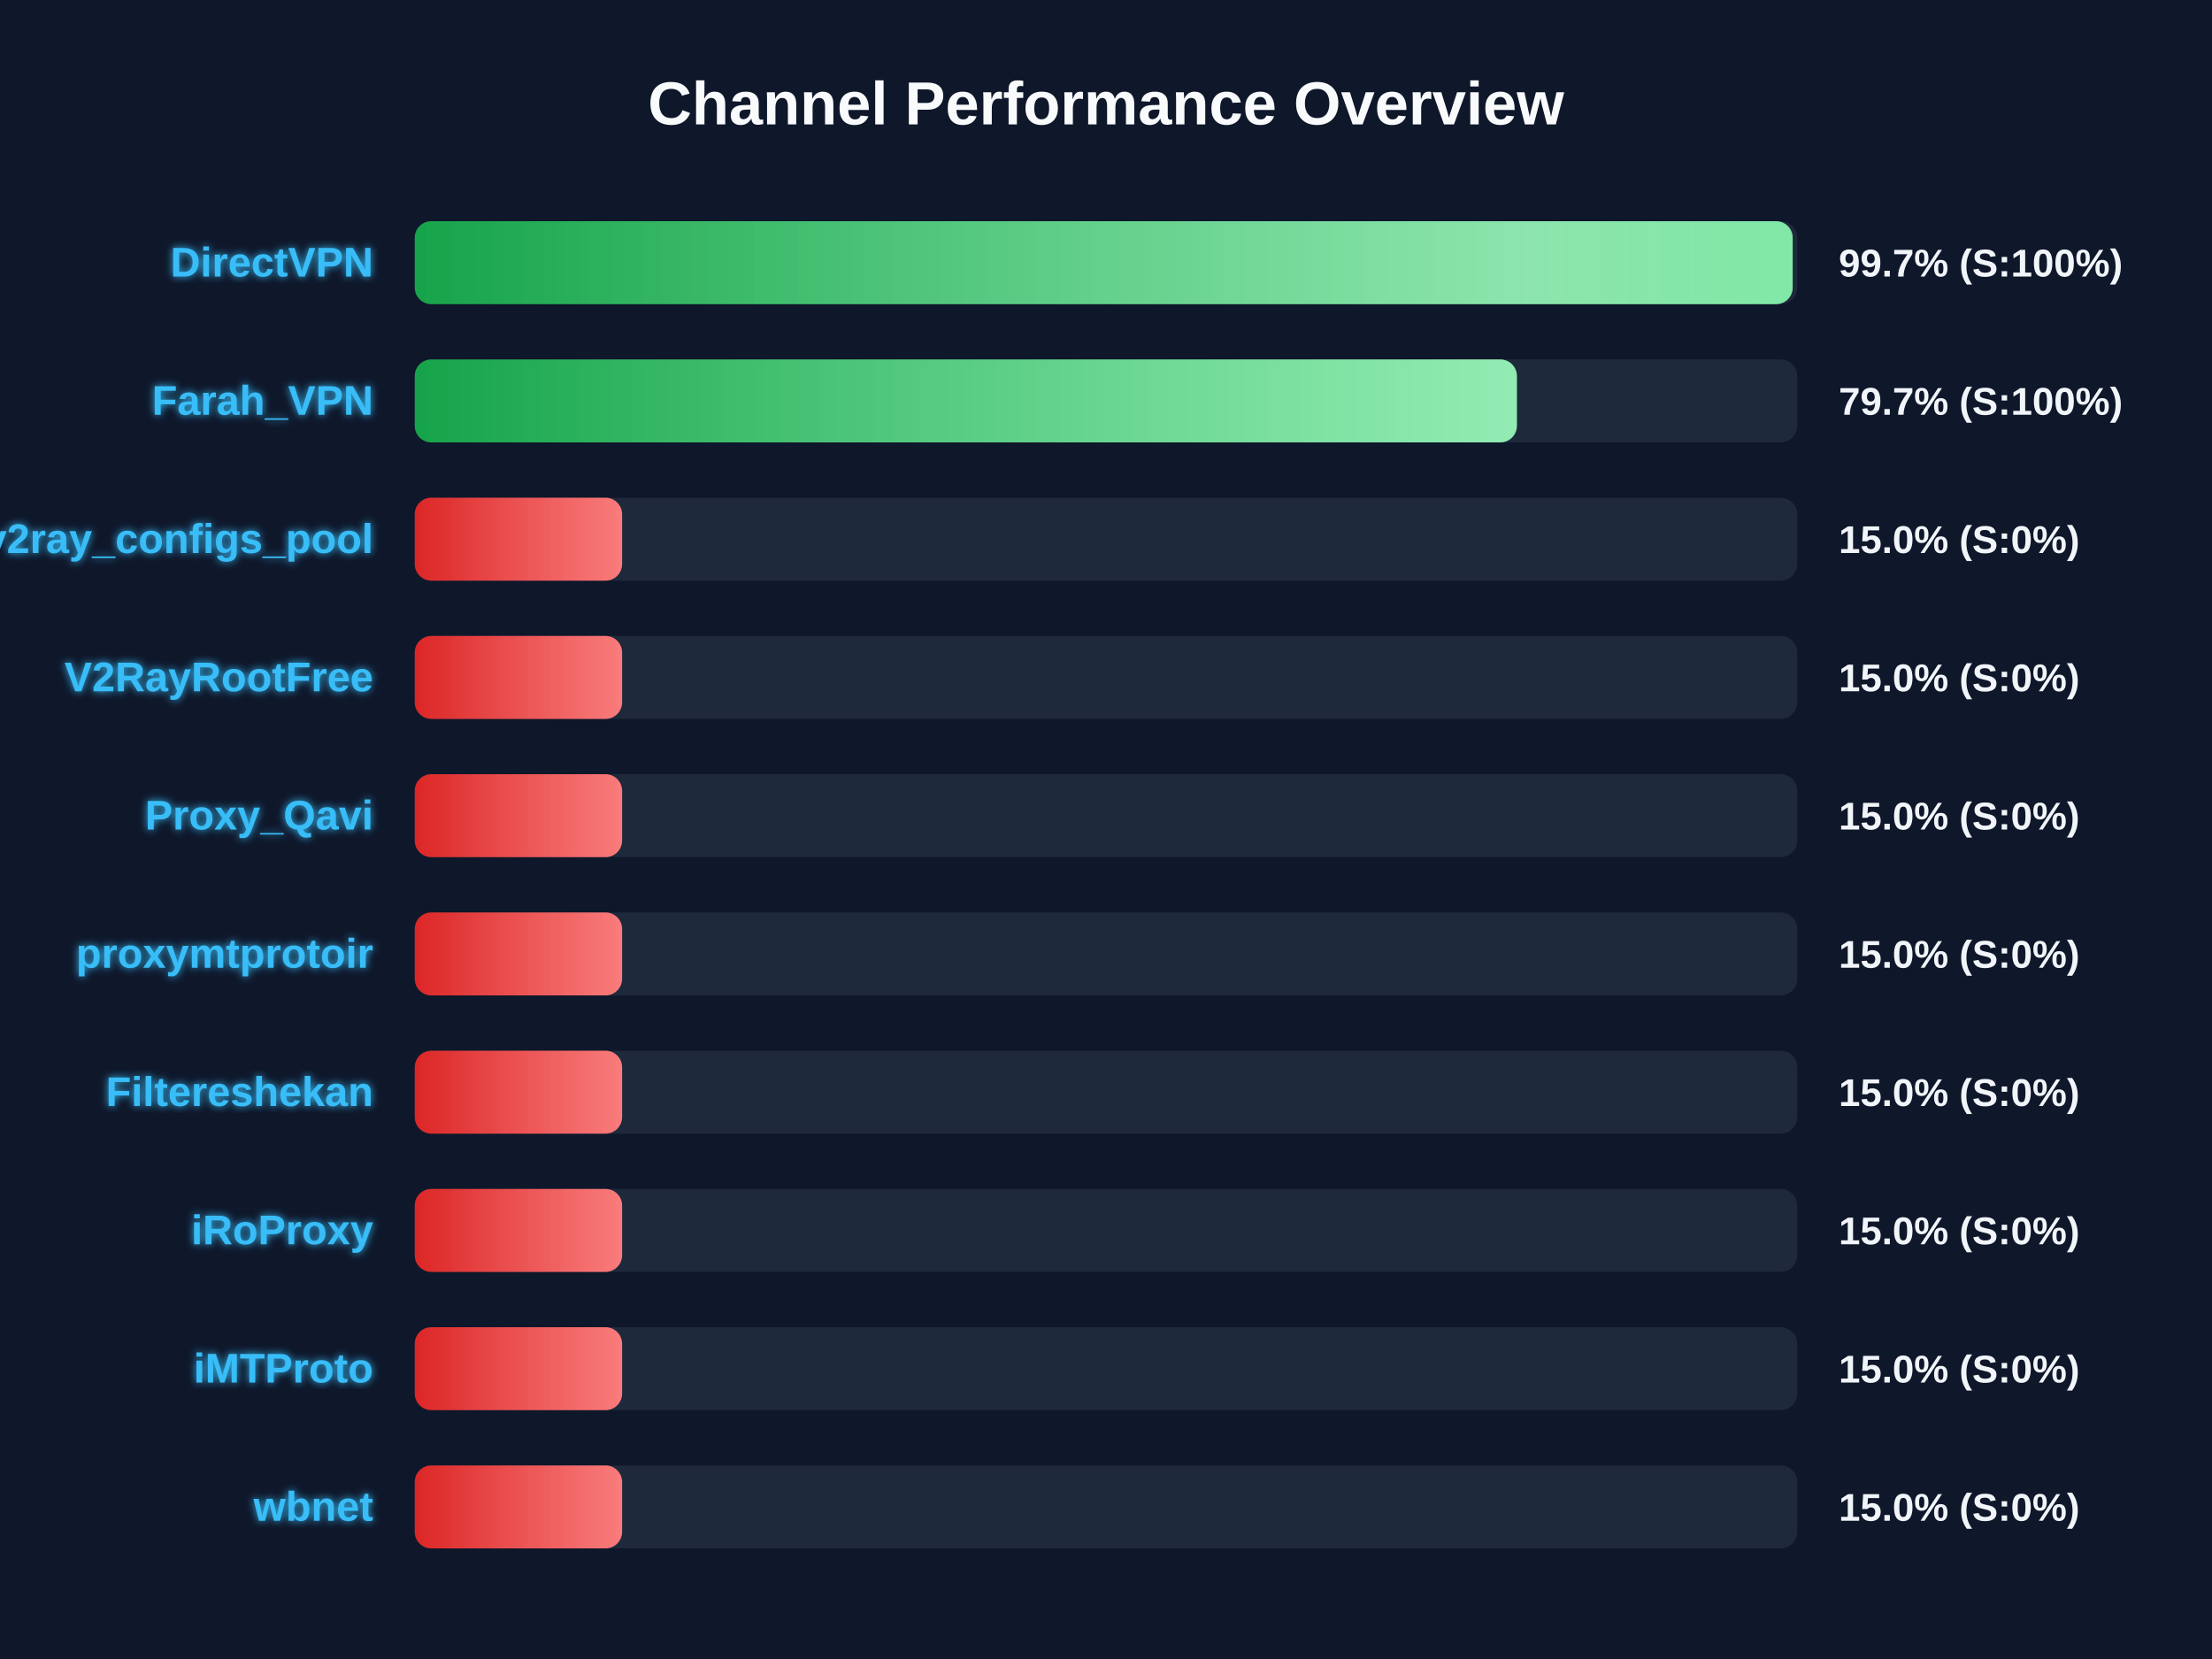
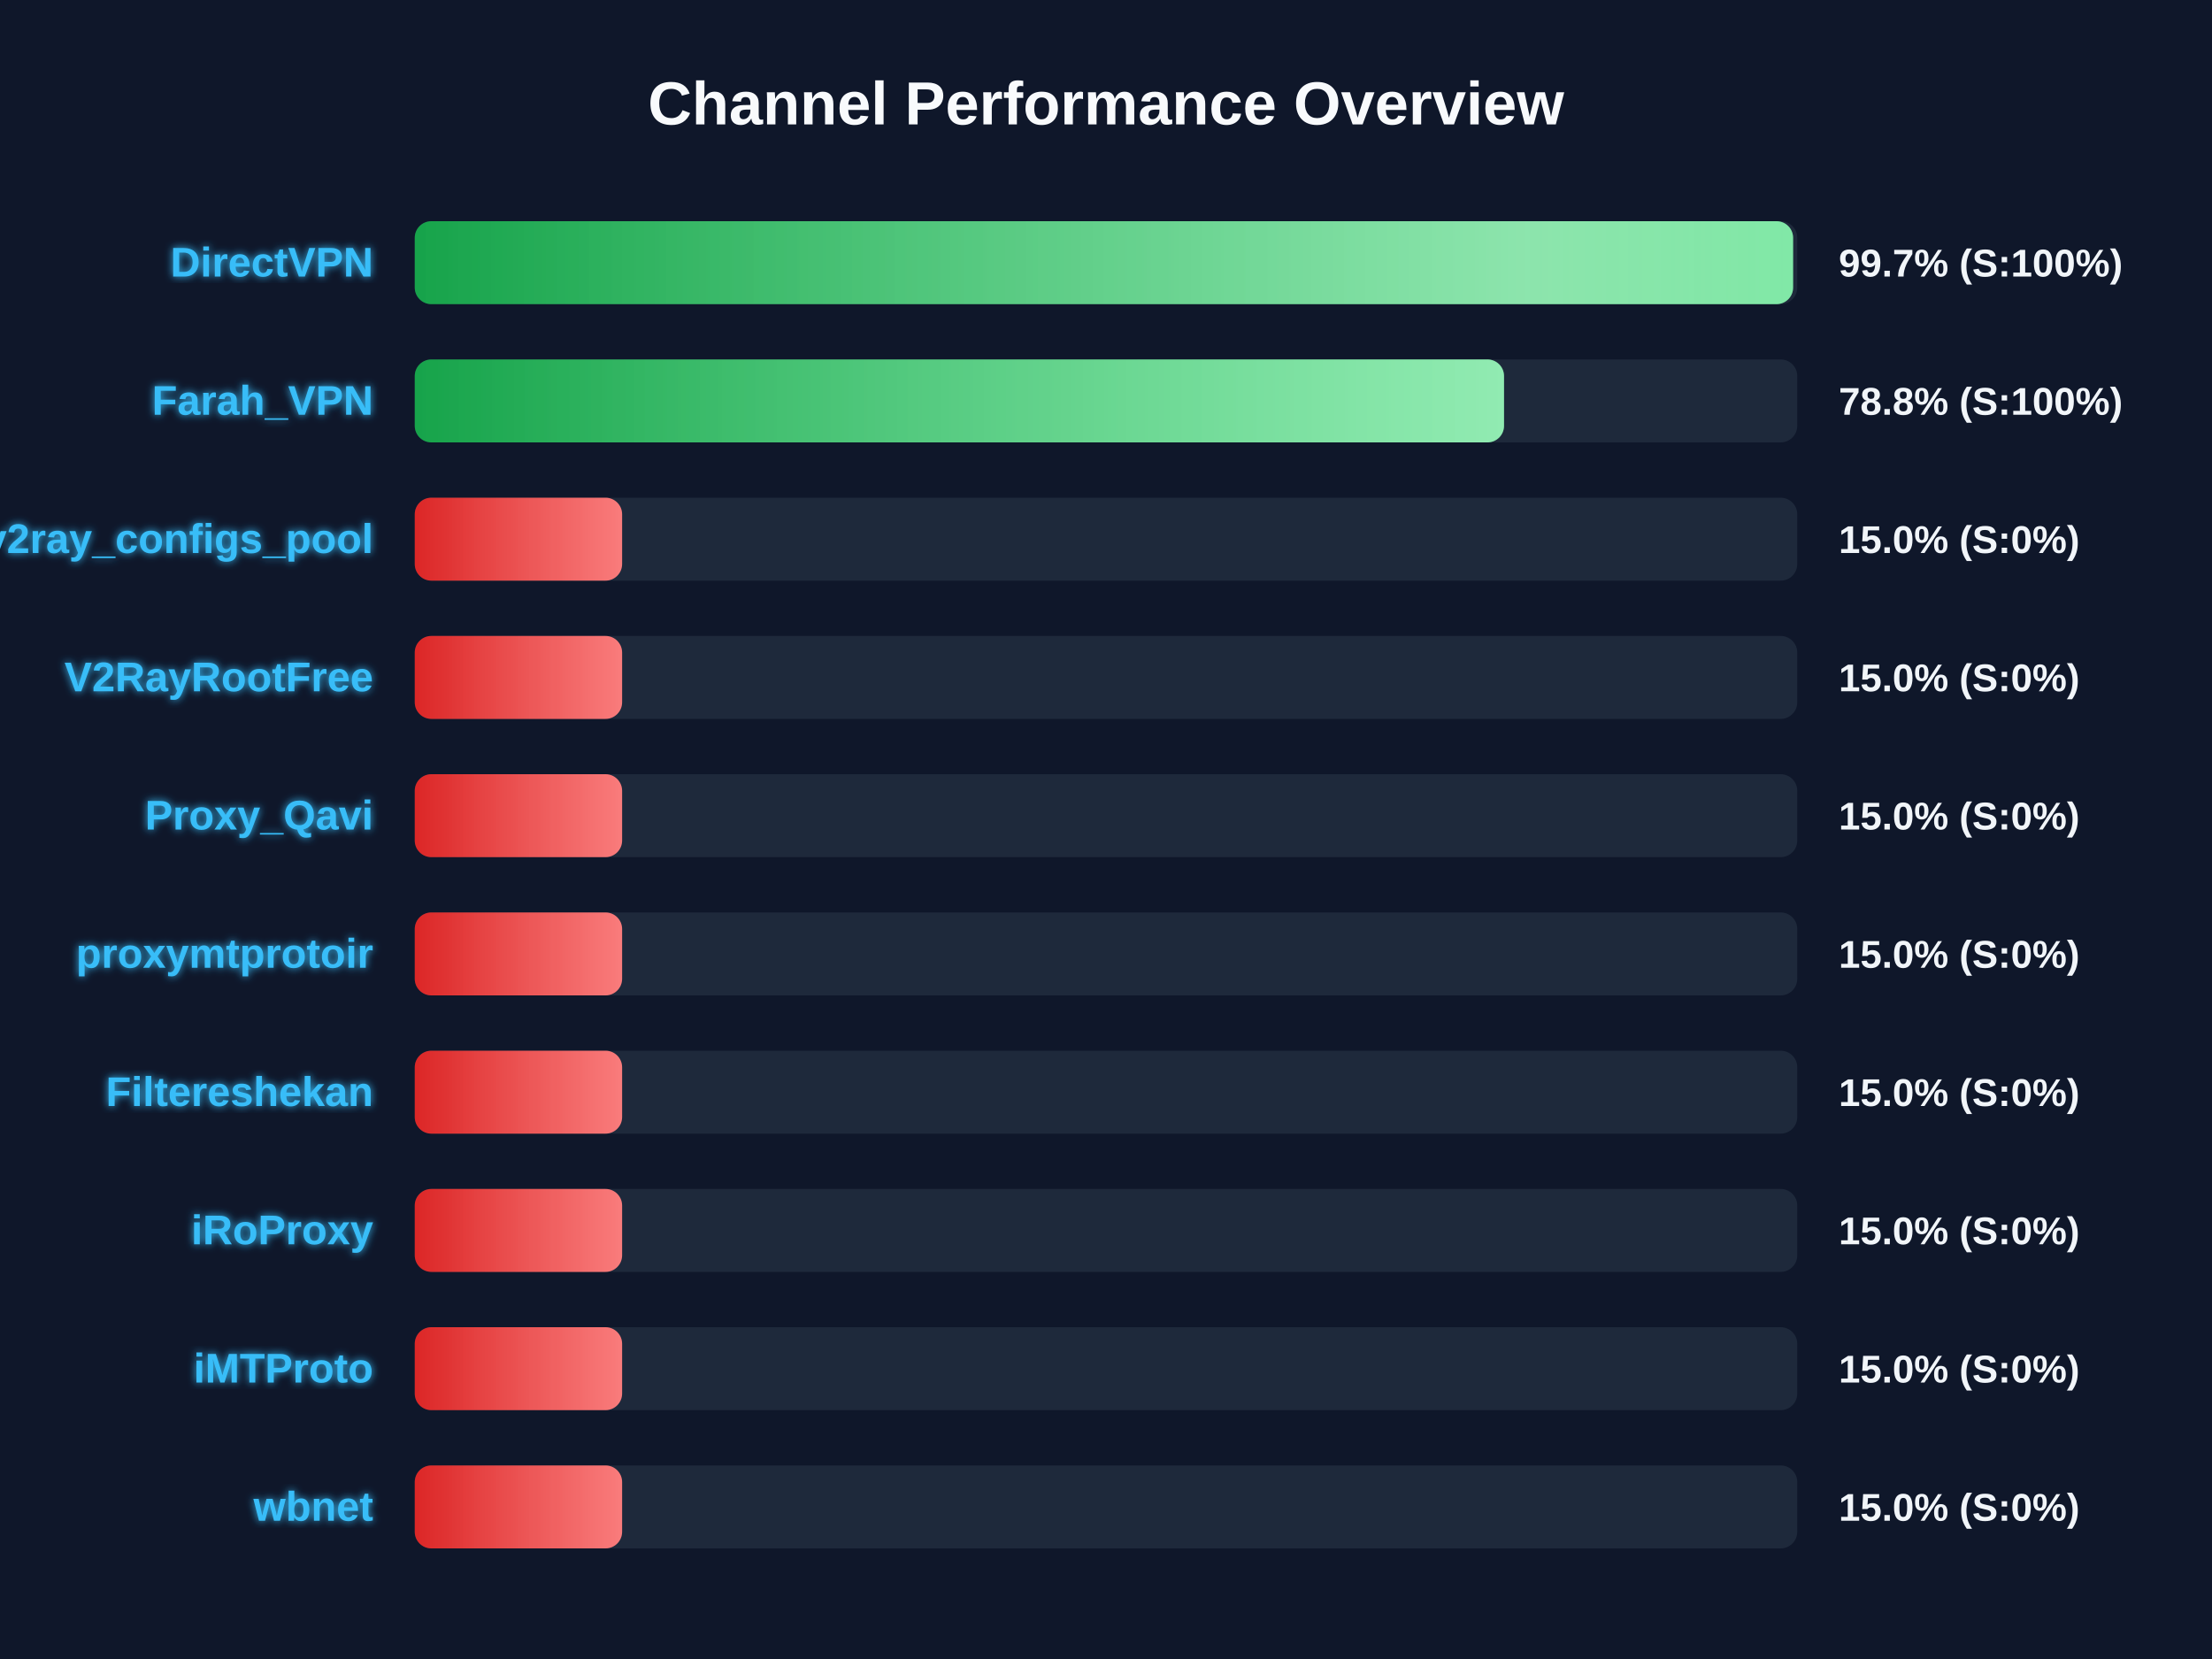
<svg xmlns="http://www.w3.org/2000/svg" width="800" height="600" version="1.1">
  <defs>
    <linearGradient id="grad-green" x1="0%" y1="0%" x2="100%" y2="0%">
      <stop offset="0%" stop-color="#16a34a" />
      <stop offset="100%" stop-color="#4ade80" />
    </linearGradient>
    <linearGradient id="grad-yellow" x1="0%" y1="0%" x2="100%" y2="0%">
      <stop offset="0%" stop-color="#ca8a04" />
      <stop offset="100%" stop-color="#fde047" />
    </linearGradient>
    <linearGradient id="grad-red" x1="0%" y1="0%" x2="100%" y2="0%">
      <stop offset="0%" stop-color="#dc2626" />
      <stop offset="100%" stop-color="#f87171" />
    </linearGradient>
    <linearGradient id="shimmer" x1="0%" y1="0%" x2="100%" y2="0%">
      <stop offset="0%" stop-color="rgba(255,255,255,0)" />
      <stop offset="50%" stop-color="rgba(255,255,255,0.4)" />
      <stop offset="100%" stop-color="rgba(255,255,255,0)" />
    </linearGradient>
    <filter id="glow" x="-20%" y="-20%" width="140%" height="140%">
      <feGaussianBlur stdDeviation="1.5" result="blur" />
      <feComposite in="SourceGraphic" in2="blur" operator="over" />
    </filter>
  </defs>
  <style>
        .bg-rect { fill: #0f172a; }
        .title { font: bold 22px 'Segoe UI', Arial, sans-serif; fill: #f8fafc; }
        .row { font: bold 15px 'Segoe UI', Arial, sans-serif; fill: #38bdf8; filter: url(#glow); }
        .score { font: bold 14px 'Segoe UI', Arial, sans-serif; fill: #f1f5f9; }
        @keyframes shimmer-anim {
            0% { transform: translateX(-100%); }
            100% { transform: translateX(200%); }
        }
        .shimmer-rect {
            animation: shimmer-anim 2.5s infinite linear;
        }
    </style>
  <rect width="100%" height="100%" class="bg-rect" />
  <text x="400" y="45" text-anchor="middle" class="title">Channel Performance Overview</text>
  <rect x="150" y="80" width="500" height="30" fill="#1e293b" rx="6" />
  <clipPath id="clip-0">
-     <rect x="150" y="80" width="498.35" height="30" rx="6" />
+     <rect x="150" y="80" width="498.5" height="30" rx="6" />
  </clipPath>
-   <rect x="150" y="80" width="498.35" height="30" fill="url(#grad-green)" rx="6" />
+   <rect x="150" y="80" width="498.5" height="30" fill="url(#grad-green)" rx="6" />
  <g clip-path="url(#clip-0)">
    <rect x="150" y="80" width="100%" height="30" fill="url(#shimmer)" class="shimmer-rect" />
  </g>
  <text x="135" y="100" text-anchor="end" class="row">DirectVPN</text>
  <text x="665" y="100" text-anchor="start" class="score">99.7% (S:100%)</text>
  <rect x="150" y="130" width="500" height="30" fill="#1e293b" rx="6" />
  <clipPath id="clip-1">
-     <rect x="150" y="130" width="398.6" height="30" rx="6" />
+     <rect x="150" y="130" width="393.95" height="30" rx="6" />
  </clipPath>
-   <rect x="150" y="130" width="398.6" height="30" fill="url(#grad-green)" rx="6" />
+   <rect x="150" y="130" width="393.95" height="30" fill="url(#grad-green)" rx="6" />
  <g clip-path="url(#clip-1)">
    <rect x="150" y="130" width="100%" height="30" fill="url(#shimmer)" class="shimmer-rect" />
  </g>
  <text x="135" y="150" text-anchor="end" class="row">Farah_VPN</text>
-   <text x="665" y="150" text-anchor="start" class="score">79.7% (S:100%)</text>
+   <text x="665" y="150" text-anchor="start" class="score">78.8% (S:100%)</text>
  <rect x="150" y="180" width="500" height="30" fill="#1e293b" rx="6" />
  <clipPath id="clip-2">
    <rect x="150" y="180" width="75.0" height="30" rx="6" />
  </clipPath>
  <rect x="150" y="180" width="75.0" height="30" fill="url(#grad-red)" rx="6" />
  <g clip-path="url(#clip-2)">
    <rect x="150" y="180" width="100%" height="30" fill="url(#shimmer)" class="shimmer-rect" />
  </g>
  <text x="135" y="200" text-anchor="end" class="row">v2ray_configs_pool</text>
  <text x="665" y="200" text-anchor="start" class="score">15.0% (S:0%)</text>
  <rect x="150" y="230" width="500" height="30" fill="#1e293b" rx="6" />
  <clipPath id="clip-3">
    <rect x="150" y="230" width="75.0" height="30" rx="6" />
  </clipPath>
  <rect x="150" y="230" width="75.0" height="30" fill="url(#grad-red)" rx="6" />
  <g clip-path="url(#clip-3)">
    <rect x="150" y="230" width="100%" height="30" fill="url(#shimmer)" class="shimmer-rect" />
  </g>
  <text x="135" y="250" text-anchor="end" class="row">V2RayRootFree</text>
  <text x="665" y="250" text-anchor="start" class="score">15.0% (S:0%)</text>
  <rect x="150" y="280" width="500" height="30" fill="#1e293b" rx="6" />
  <clipPath id="clip-4">
    <rect x="150" y="280" width="75.0" height="30" rx="6" />
  </clipPath>
  <rect x="150" y="280" width="75.0" height="30" fill="url(#grad-red)" rx="6" />
  <g clip-path="url(#clip-4)">
    <rect x="150" y="280" width="100%" height="30" fill="url(#shimmer)" class="shimmer-rect" />
  </g>
  <text x="135" y="300" text-anchor="end" class="row">Proxy_Qavi</text>
  <text x="665" y="300" text-anchor="start" class="score">15.0% (S:0%)</text>
  <rect x="150" y="330" width="500" height="30" fill="#1e293b" rx="6" />
  <clipPath id="clip-5">
    <rect x="150" y="330" width="75.0" height="30" rx="6" />
  </clipPath>
  <rect x="150" y="330" width="75.0" height="30" fill="url(#grad-red)" rx="6" />
  <g clip-path="url(#clip-5)">
    <rect x="150" y="330" width="100%" height="30" fill="url(#shimmer)" class="shimmer-rect" />
  </g>
  <text x="135" y="350" text-anchor="end" class="row">proxymtprotoir</text>
  <text x="665" y="350" text-anchor="start" class="score">15.0% (S:0%)</text>
  <rect x="150" y="380" width="500" height="30" fill="#1e293b" rx="6" />
  <clipPath id="clip-6">
    <rect x="150" y="380" width="75.0" height="30" rx="6" />
  </clipPath>
  <rect x="150" y="380" width="75.0" height="30" fill="url(#grad-red)" rx="6" />
  <g clip-path="url(#clip-6)">
    <rect x="150" y="380" width="100%" height="30" fill="url(#shimmer)" class="shimmer-rect" />
  </g>
  <text x="135" y="400" text-anchor="end" class="row">Filtereshekan</text>
  <text x="665" y="400" text-anchor="start" class="score">15.0% (S:0%)</text>
  <rect x="150" y="430" width="500" height="30" fill="#1e293b" rx="6" />
  <clipPath id="clip-7">
    <rect x="150" y="430" width="75.0" height="30" rx="6" />
  </clipPath>
  <rect x="150" y="430" width="75.0" height="30" fill="url(#grad-red)" rx="6" />
  <g clip-path="url(#clip-7)">
    <rect x="150" y="430" width="100%" height="30" fill="url(#shimmer)" class="shimmer-rect" />
  </g>
  <text x="135" y="450" text-anchor="end" class="row">iRoProxy</text>
  <text x="665" y="450" text-anchor="start" class="score">15.0% (S:0%)</text>
  <rect x="150" y="480" width="500" height="30" fill="#1e293b" rx="6" />
  <clipPath id="clip-8">
    <rect x="150" y="480" width="75.0" height="30" rx="6" />
  </clipPath>
  <rect x="150" y="480" width="75.0" height="30" fill="url(#grad-red)" rx="6" />
  <g clip-path="url(#clip-8)">
    <rect x="150" y="480" width="100%" height="30" fill="url(#shimmer)" class="shimmer-rect" />
  </g>
  <text x="135" y="500" text-anchor="end" class="row">iMTProto</text>
  <text x="665" y="500" text-anchor="start" class="score">15.0% (S:0%)</text>
  <rect x="150" y="530" width="500" height="30" fill="#1e293b" rx="6" />
  <clipPath id="clip-9">
    <rect x="150" y="530" width="75.0" height="30" rx="6" />
  </clipPath>
  <rect x="150" y="530" width="75.0" height="30" fill="url(#grad-red)" rx="6" />
  <g clip-path="url(#clip-9)">
    <rect x="150" y="530" width="100%" height="30" fill="url(#shimmer)" class="shimmer-rect" />
  </g>
  <text x="135" y="550" text-anchor="end" class="row">wbnet</text>
  <text x="665" y="550" text-anchor="start" class="score">15.0% (S:0%)</text>
</svg>
